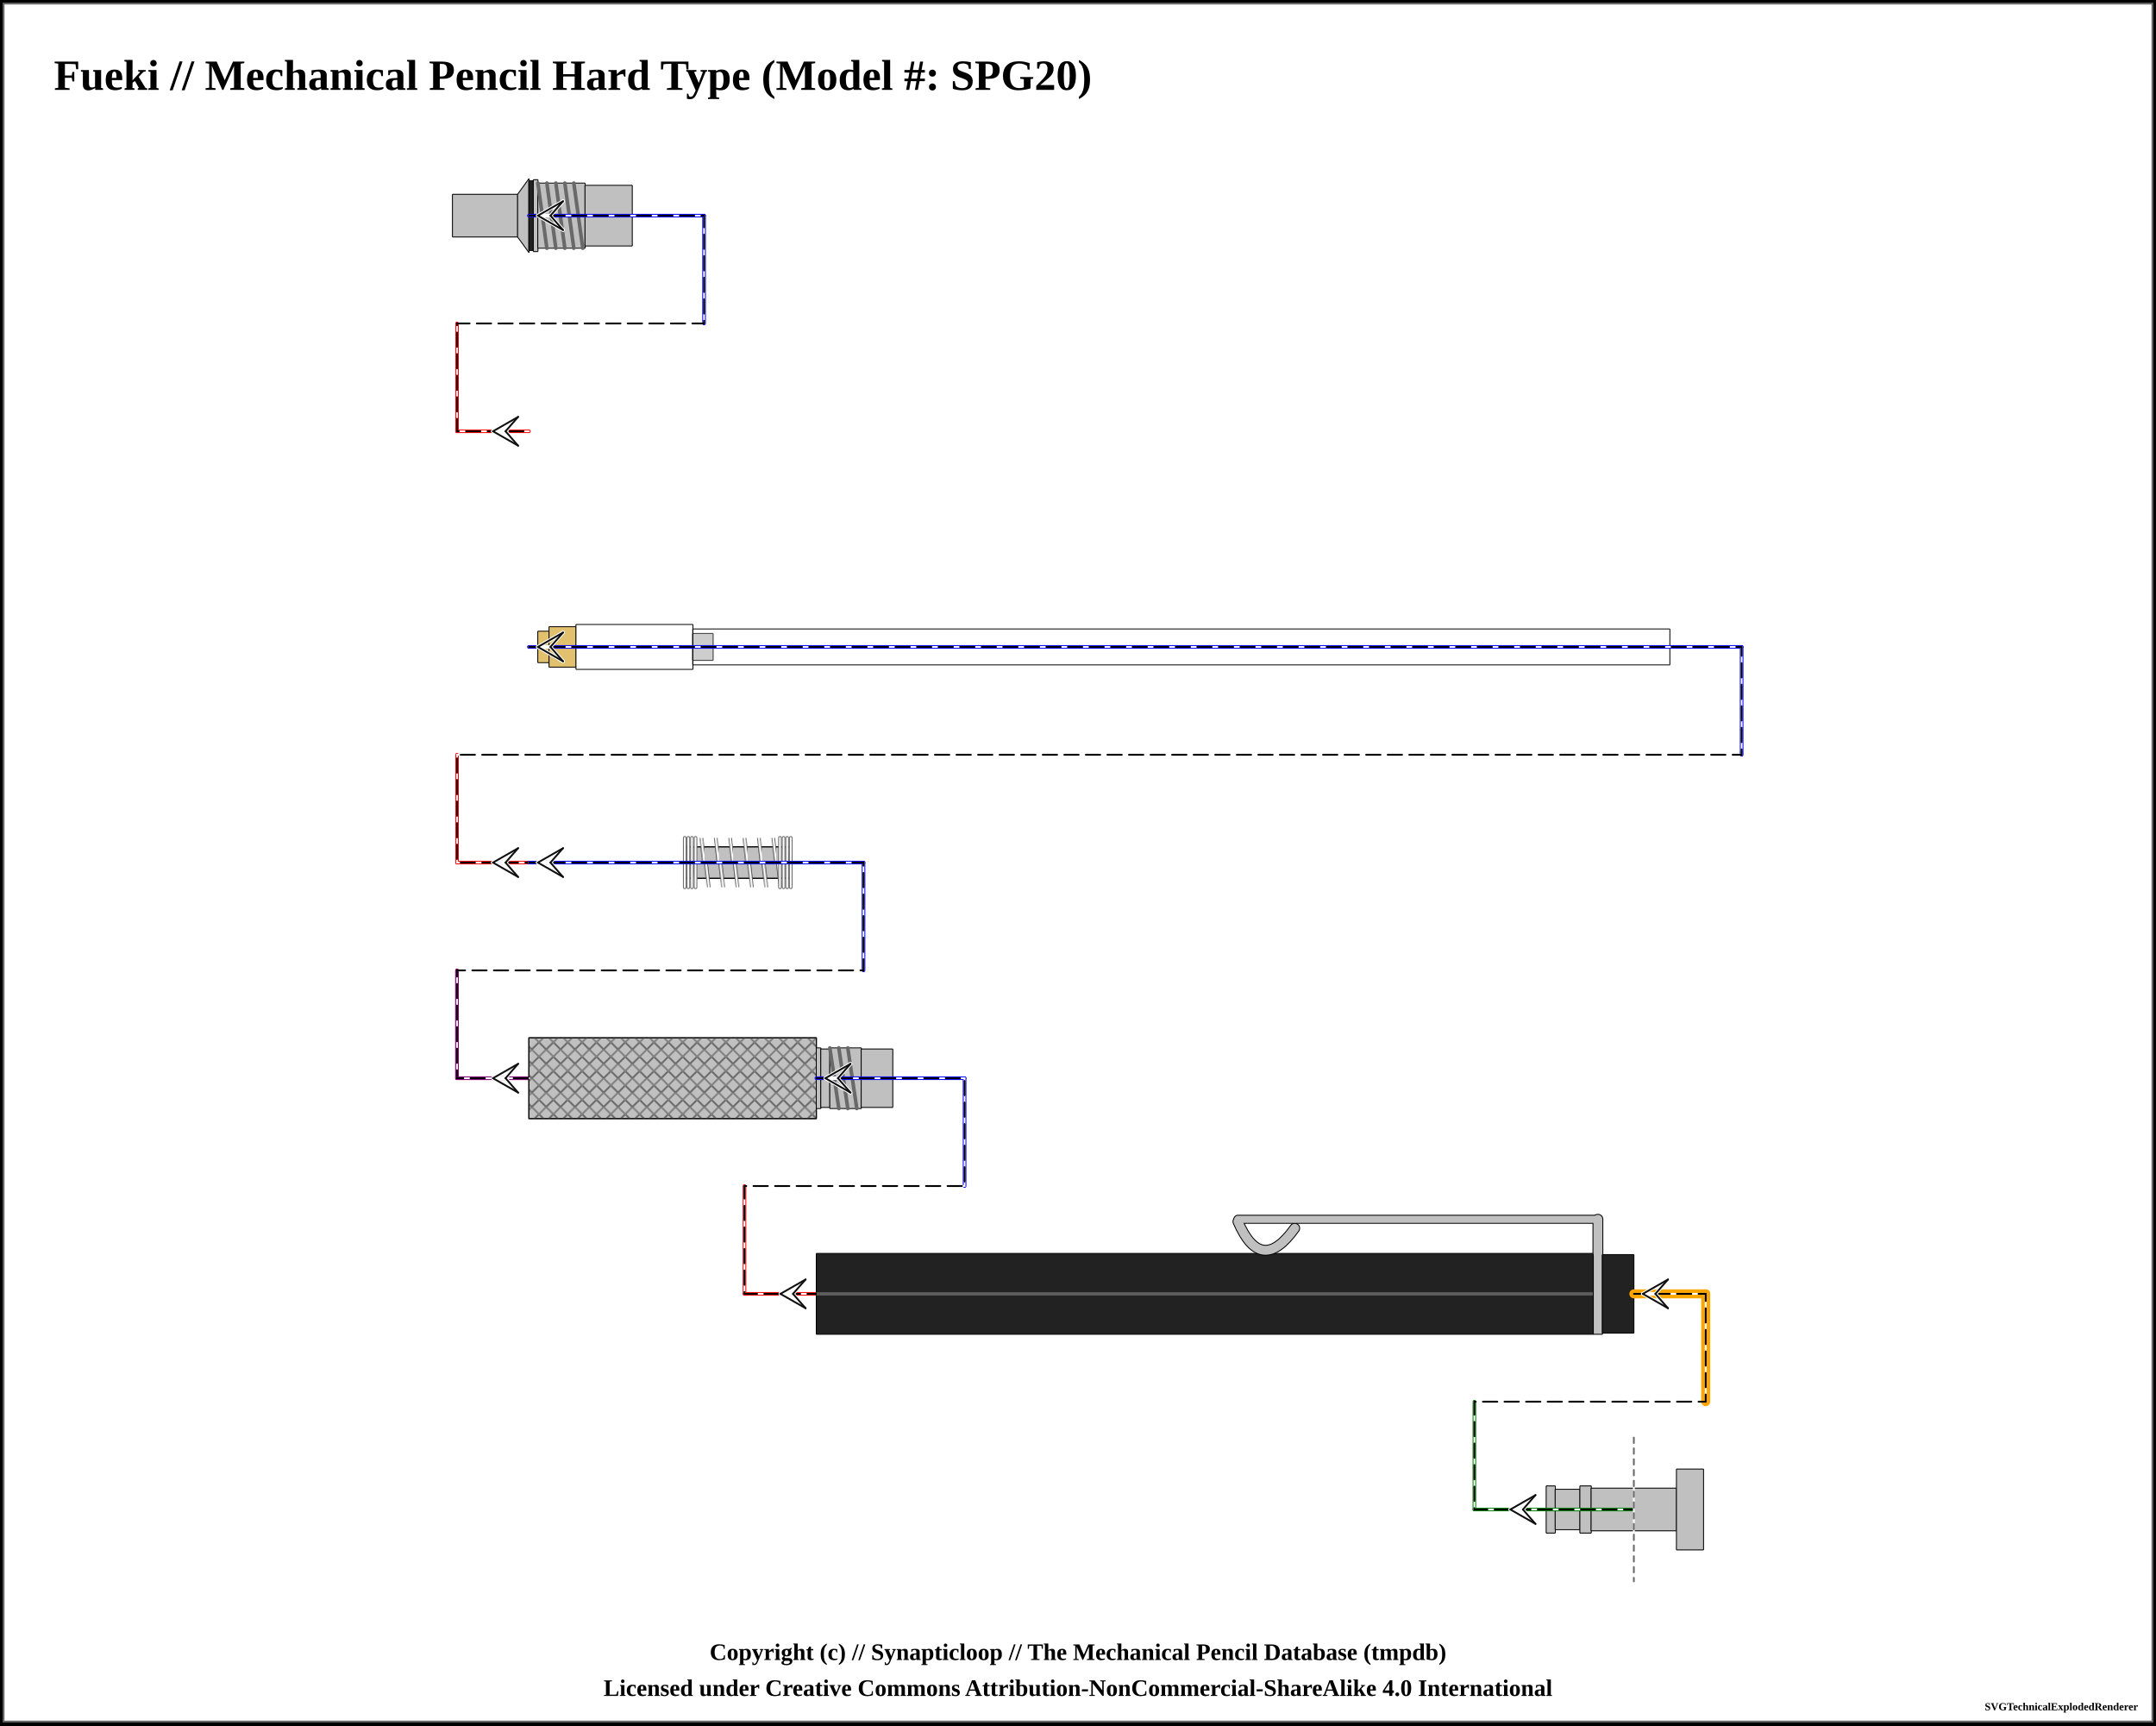
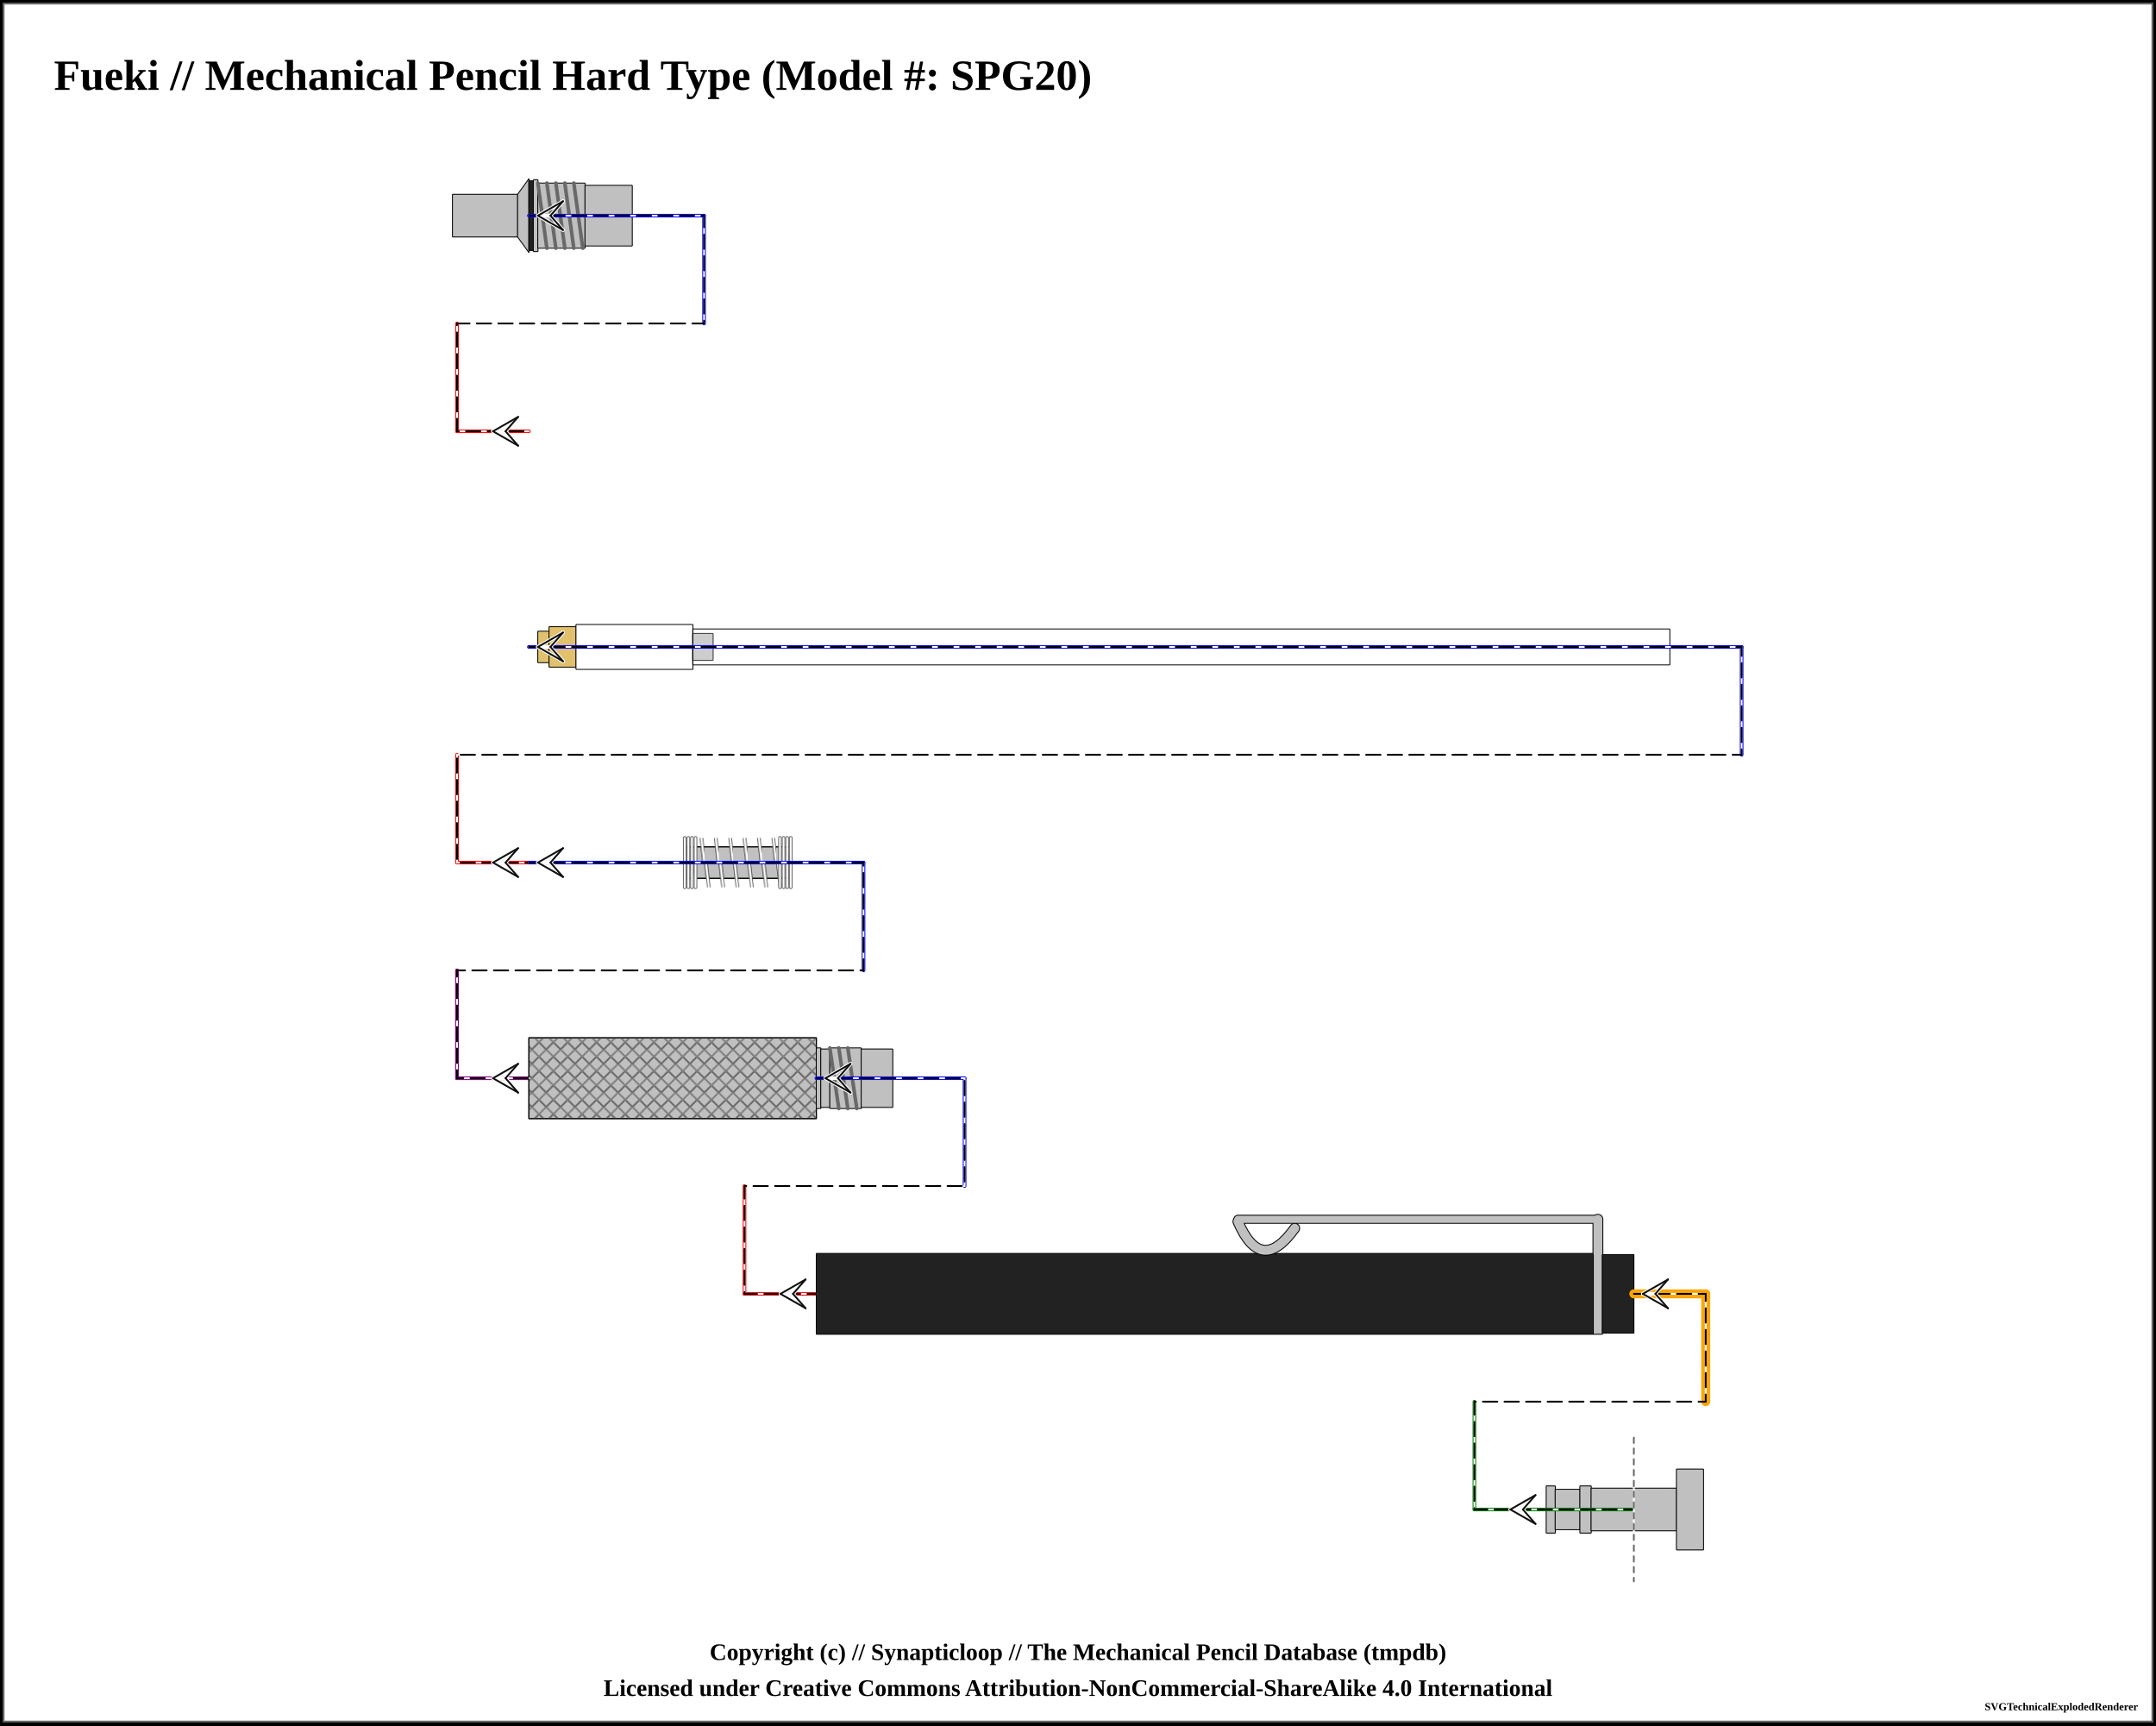
<svg xmlns="http://www.w3.org/2000/svg" width="1200" height="960">
  <pattern id="knurled-large" patternUnits="userSpaceOnUse" width="12" height="12">
    <path stroke="dimgray" stroke-linecap="round" stroke-width="1" d="M 6,6 L 12,12" />
    <path stroke="dimgray" stroke-linecap="round" stroke-width="1" d="M 6,6 L 0,12" />
    <path stroke="gray" stroke-linecap="round" stroke-width="1" d="M 6,6 L 12,0" />
    <path stroke="gray" stroke-linecap="round" stroke-width="1" d="M 6,6 L 0,0" />
  </pattern>
  <pattern id="knurled-small" patternUnits="userSpaceOnUse" width="4" height="4">
    <path stroke="dimgray" stroke-linecap="round" stroke-width="1" d="M 2,2 L 4,4" />
    <path stroke="dimgray" stroke-linecap="round" stroke-width="1" d="M 2,2 L 0,4" />
    <path stroke="gray" stroke-linecap="round" stroke-width="1" d="M 2,2 L 4,0" />
    <path stroke="gray" stroke-linecap="round" stroke-width="1" d="M 2,2 L 0,0" />
  </pattern>
  <pattern id="knurled" patternUnits="userSpaceOnUse" width="8" height="8">
    <path stroke="dimgray" stroke-linecap="round" stroke-width="1" d="M 4,4 L 8,8" />
    <path stroke="dimgray" stroke-linecap="round" stroke-width="1" d="M 4,4 L 0,8" />
    <path stroke="gray" stroke-linecap="round" stroke-width="1" d="M 4,4 L 8,0" />
    <path stroke="gray" stroke-linecap="round" stroke-width="1" d="M 4,4 L 0,0" />
  </pattern>
  <pattern id="lined" patternUnits="userSpaceOnUse" width="3" height="3">
    <path stroke="dimgray" stroke-linecap="round" stroke-width="1" d="M 0,0 L 3,0" />
  </pattern>
  <pattern id="ridged" patternUnits="userSpaceOnUse" width="3" height="3">
    <path stroke="dimgray" stroke-linecap="round" stroke-width="1" d="M 0,0 L 0,3" />
  </pattern>
  <pattern id="spring" patternUnits="userSpaceOnUse" width="8" height="60">
    <path stroke="dimgray" stroke-linecap="round" stroke-width="2" d="M 1,1 L 8,60" />
    <path stroke="white" stroke-linecap="round" stroke-width="1" d="M 1,1 L 8,60" />
  </pattern>
  <rect x="0" y="0" width="1200" height="960" fill="white" stroke="black" stroke-width="4" />
  <rect x="2" y="2" width="1196" height="956" fill="white" stroke="dimgray" stroke-width="1" />
  <g transform="rotate(0 0 0)">
    <text x="30" y="50" font-size="2.0em" font-weight="bold"> Fueki // Mechanical Pencil Hard Type (Model #: SPG20)</text>
    <path d="M251.825 108.125 L288.175 108.125 L288.175 131.875 L251.825 131.875 L251.825 108.125" stroke-width="0" stroke="none" stroke-linejoin="round" fill="silver" fill-opacity="1" />
    <path d="M251.825 108.125 L288.175 108.125 M288.175 131.875 L251.825 131.875" stroke-width="0.5" stroke="black" stroke-linejoin="round" fill="silver" fill-opacity="1" />
    <path d="M288.175 108.125 L288.175 131.875" stroke-width="0.5" stroke="black" stroke-linejoin="round" fill="silver" fill-opacity="1" />
    <path d="M251.825 108.125 L251.825 131.875" stroke-width="0.5" stroke="black" stroke-linejoin="round" fill="silver" fill-opacity="1" />
    <path d="M288.075 108.125 L294.425 99.375 L294.425 140.625 L288.075 131.875 L288.075 108.125" stroke-width="0" stroke="none" stroke-linejoin="round" fill="silver" fill-opacity="1" />
    <path d="M288.075 108.125 L294.425 99.375 M294.425 140.625 L288.075 131.875" stroke-width="0.5" stroke="black" stroke-linejoin="round" fill="silver" fill-opacity="1" />
    <path d="M294.425 99.375 L294.425 140.625" stroke-width="0.5" stroke="black" stroke-linejoin="round" fill="silver" fill-opacity="1" />
    <path d="M288.075 108.125 L288.075 131.875" stroke-width="0.5" stroke="black" stroke-linejoin="round" fill="silver" fill-opacity="1" />
    <path d="M294.325 100.625 L296.925 100.625 L296.925 139.375 L294.325 139.375 L294.325 100.625" stroke-width="0" stroke="none" stroke-linejoin="round" fill="#222222" fill-opacity="1" />
    <path d="M294.325 100.625 L296.925 100.625 M296.925 139.375 L294.325 139.375" stroke-width="0.5" stroke="black" stroke-linejoin="round" fill="#222222" fill-opacity="1" />
    <path d="M296.925 100.625 L296.925 139.375" stroke-width="0.5" stroke="black" stroke-linejoin="round" fill="#222222" fill-opacity="1" />
    <path d="M294.325 100.625 L294.325 139.375" stroke-width="0.5" stroke="black" stroke-linejoin="round" fill="#222222" fill-opacity="1" />
    <path d="M296.825 100 L299.425 100 L299.425 140 L296.825 140 L296.825 100" stroke-width="0" stroke="none" stroke-linejoin="round" fill="silver" fill-opacity="1" />
    <path d="M296.825 100 L299.425 100 M299.425 140 L296.825 140" stroke-width="0.5" stroke="black" stroke-linejoin="round" fill="silver" fill-opacity="1" />
    <path d="M299.425 100 L299.425 140" stroke-width="0.5" stroke="black" stroke-linejoin="round" fill="silver" fill-opacity="1" />
    <path d="M296.825 100 L296.825 140" stroke-width="0.5" stroke="black" stroke-linejoin="round" fill="silver" fill-opacity="1" />
    <path d="M299.325 101.875 L325.675 101.875 L325.675 138.125 L299.325 138.125 L299.325 101.875" stroke-width="0" stroke="none" stroke-linejoin="round" fill="silver" fill-opacity="1" />
    <path d="M299.325 101.875 L325.675 101.875 M325.675 138.125 L299.325 138.125" stroke-width="0.5" stroke="black" stroke-linejoin="round" fill="silver" fill-opacity="1" />
    <path d="M325.675 101.875 L325.675 138.125" stroke-width="0.5" stroke="black" stroke-linejoin="round" fill="silver" fill-opacity="1" />
    <path d="M299.325 101.875 L299.325 138.125" stroke-width="0.5" stroke="black" stroke-linejoin="round" fill="silver" fill-opacity="1" />
    <line x1="299.375" y1="101.875" x2="304.375" y2="138.125" stroke="dimgray" stroke-linecap="round" stroke-width="2" />
    <line x1="299.375" y1="101.875" x2="304.375" y2="138.125" stroke="[object Object]" stroke-linecap="round" stroke-width="1" />
    <line x1="304.375" y1="101.875" x2="309.375" y2="138.125" stroke="dimgray" stroke-linecap="round" stroke-width="2" />
    <line x1="304.375" y1="101.875" x2="309.375" y2="138.125" stroke="[object Object]" stroke-linecap="round" stroke-width="1" />
    <line x1="309.375" y1="101.875" x2="314.375" y2="138.125" stroke="dimgray" stroke-linecap="round" stroke-width="2" />
    <line x1="309.375" y1="101.875" x2="314.375" y2="138.125" stroke="[object Object]" stroke-linecap="round" stroke-width="1" />
    <line x1="314.375" y1="101.875" x2="319.375" y2="138.125" stroke="dimgray" stroke-linecap="round" stroke-width="2" />
    <line x1="314.375" y1="101.875" x2="319.375" y2="138.125" stroke="[object Object]" stroke-linecap="round" stroke-width="1" />
    <line x1="319.375" y1="101.875" x2="324.375" y2="138.125" stroke="dimgray" stroke-linecap="round" stroke-width="2" />
    <line x1="319.375" y1="101.875" x2="324.375" y2="138.125" stroke="[object Object]" stroke-linecap="round" stroke-width="1" />
    <path d="M325.575 103.125 L351.925 103.125 L351.925 136.875 L325.575 136.875 L325.575 103.125" stroke-width="0" stroke="none" stroke-linejoin="round" fill="silver" fill-opacity="1" />
    <path d="M325.575 103.125 L351.925 103.125 M351.925 136.875 L325.575 136.875" stroke-width="0.5" stroke="black" stroke-linejoin="round" fill="silver" fill-opacity="1" />
    <path d="M351.925 103.125 L351.925 136.875" stroke-width="0.5" stroke="black" stroke-linejoin="round" fill="silver" fill-opacity="1" />
    <path d="M325.575 103.125 L325.575 136.875" stroke-width="0.5" stroke="black" stroke-linejoin="round" fill="silver" fill-opacity="1" />
    <line x1="294.375" y1="120" x2="391.875" y2="120" stroke-linecap="round" stroke="blue" stroke-width="2" />
    <line x1="391.875" y1="120" x2="391.875" y2="180" stroke="blue" stroke-linecap="round" stroke-width="2" />
    <line x1="254.375" y1="240" x2="294.375" y2="240" stroke-linecap="round" stroke="red" stroke-width="2" />
    <line x1="254.375" y1="240" x2="254.375" y2="180" stroke="red" stroke-linecap="round" stroke-width="2" />
    <path d="M299.325 351.25 L305.675 351.25 L305.675 368.75 L299.325 368.75 L299.325 351.25" stroke-width="0" stroke="none" stroke-linejoin="round" fill="#e1c16e" fill-opacity="1" />
    <path d="M299.325 351.25 L305.675 351.25 M305.675 368.75 L299.325 368.75" stroke-width="0.5" stroke="black" stroke-linejoin="round" fill="#e1c16e" fill-opacity="1" />
    <path d="M305.675 351.25 L305.675 368.75" stroke-width="0.5" stroke="black" stroke-linejoin="round" fill="#e1c16e" fill-opacity="1" />
    <path d="M299.325 351.25 L299.325 368.75" stroke-width="0.5" stroke="black" stroke-linejoin="round" fill="#e1c16e" fill-opacity="1" />
    <path d="M305.575 348.75 L320.675 348.75 L320.675 371.25 L305.575 371.25 L305.575 348.75" stroke-width="0" stroke="none" stroke-linejoin="round" fill="#e1c16e" fill-opacity="1" />
    <path d="M305.575 348.75 L320.675 348.75 M320.675 371.25 L305.575 371.25" stroke-width="0.5" stroke="black" stroke-linejoin="round" fill="#e1c16e" fill-opacity="1" />
    <path d="M320.675 348.75 L320.675 371.25" stroke-width="0.5" stroke="black" stroke-linejoin="round" fill="#e1c16e" fill-opacity="1" />
    <path d="M305.575 348.75 L305.575 371.25" stroke-width="0.5" stroke="black" stroke-linejoin="round" fill="#e1c16e" fill-opacity="1" />
    <path d="M320.575 347.5 L385.675 347.5 L385.675 372.5 L320.575 372.5 L320.575 347.5" stroke-width="0" stroke="none" stroke-linejoin="round" fill="white" fill-opacity="1" />
    <path d="M320.575 347.5 L385.675 347.5 M385.675 372.5 L320.575 372.5" stroke-width="0.5" stroke="black" stroke-linejoin="round" fill="white" fill-opacity="1" />
    <path d="M385.675 347.5 L385.675 372.5" stroke-width="0.5" stroke="black" stroke-linejoin="round" fill="white" fill-opacity="1" />
    <path d="M320.575 347.5 L320.575 372.5" stroke-width="0.5" stroke="black" stroke-linejoin="round" fill="white" fill-opacity="1" />
    <path d="M385.575 352.5 L396.925 352.5 L396.925 367.5 L385.575 367.5 L385.575 352.5" stroke-width="0" stroke="none" stroke-linejoin="round" fill="silver" fill-opacity="1" />
    <path d="M385.575 352.5 L396.925 352.5 M396.925 367.5 L385.575 367.5" stroke-width="0.5" stroke="black" stroke-linejoin="round" fill="silver" fill-opacity="1" />
    <path d="M396.925 352.5 L396.925 367.5" stroke-width="0.5" stroke="black" stroke-linejoin="round" fill="silver" fill-opacity="1" />
    <path d="M385.575 352.5 L385.575 367.5" stroke-width="0.5" stroke="black" stroke-linejoin="round" fill="silver" fill-opacity="1" />
    <path d="M385.575 350 L929.425 350 L929.425 370 L385.575 370 L385.575 350" stroke-width="0" stroke="none" stroke-linejoin="round" fill="white" fill-opacity="0.2" />
    <path d="M385.575 350 L929.425 350 M929.425 370 L385.575 370" stroke-width="0.5" stroke="black" stroke-linejoin="round" fill="white" fill-opacity="0.2" />
    <path d="M929.425 350 L929.425 370" stroke-width="0.5" stroke="black" stroke-linejoin="round" fill="white" fill-opacity="0.2" />
    <path d="M385.575 350 L385.575 370" stroke-width="0.5" stroke="black" stroke-linejoin="round" fill="white" fill-opacity="0.2" />
    <line x1="294.375" y1="360" x2="969.375" y2="360" stroke-linecap="round" stroke="blue" stroke-width="2" />
    <line x1="969.375" y1="360" x2="969.375" y2="420" stroke="blue" stroke-linecap="round" stroke-width="2" />
    <line x1="254.375" y1="480" x2="294.375" y2="480" stroke-linecap="round" stroke="red" stroke-width="2" />
    <line x1="254.375" y1="480" x2="254.375" y2="420" stroke="red" stroke-linecap="round" stroke-width="2" />
    <path d="M380.575 471.25 L440.675 471.25 L440.675 488.75 L380.575 488.75 L380.575 471.25" stroke-width="0" stroke="none" stroke-linejoin="round" fill="silver" fill-opacity="1" />
    <path d="M380.575 471.25 L440.675 471.25 M440.675 488.75 L380.575 488.75" stroke-width="0.5" stroke="black" stroke-linejoin="round" fill="silver" fill-opacity="1" />
    <path d="M440.675 471.25 L440.675 488.75" stroke-width="0.5" stroke="black" stroke-linejoin="round" fill="silver" fill-opacity="1" />
    <path d="M380.575 471.25 L380.575 488.75" stroke-width="0.5" stroke="black" stroke-linejoin="round" fill="silver" fill-opacity="1" />
    <path d="M380.625 471.25 L440.625 471.25 L440.625 488.75 L380.625 488.75 Z" stroke-width="0.5" stroke="black" fill="url(#spring)" />
    <rect x="385.625" y="466.25" width="50" height="27.5" stroke-width="0.0" stroke="black" fill="url(#spring)" />
    <line x1="381.125" y1="466.25" x2="381.125" y2="493.75" stroke="dimgray" stroke-linecap="round" stroke-width="2" />
    <line x1="381.125" y1="466.25" x2="381.125" y2="493.75" stroke="white" stroke-linecap="round" stroke-width="1" />
    <line x1="440.125" y1="466.25" x2="440.125" y2="493.75" stroke="dimgray" stroke-linecap="round" stroke-width="2" />
    <line x1="440.125" y1="466.25" x2="440.125" y2="493.75" stroke="white" stroke-linecap="round" stroke-width="1" />
    <line x1="383.125" y1="466.25" x2="383.125" y2="493.75" stroke="dimgray" stroke-linecap="round" stroke-width="2" />
    <line x1="383.125" y1="466.25" x2="383.125" y2="493.75" stroke="white" stroke-linecap="round" stroke-width="1" />
    <line x1="438.125" y1="466.25" x2="438.125" y2="493.75" stroke="dimgray" stroke-linecap="round" stroke-width="2" />
    <line x1="438.125" y1="466.25" x2="438.125" y2="493.75" stroke="white" stroke-linecap="round" stroke-width="1" />
    <line x1="385.125" y1="466.25" x2="385.125" y2="493.75" stroke="dimgray" stroke-linecap="round" stroke-width="2" />
    <line x1="385.125" y1="466.25" x2="385.125" y2="493.75" stroke="white" stroke-linecap="round" stroke-width="1" />
    <line x1="436.125" y1="466.25" x2="436.125" y2="493.75" stroke="dimgray" stroke-linecap="round" stroke-width="2" />
    <line x1="436.125" y1="466.25" x2="436.125" y2="493.75" stroke="white" stroke-linecap="round" stroke-width="1" />
    <line x1="387.125" y1="466.25" x2="387.125" y2="493.75" stroke="dimgray" stroke-linecap="round" stroke-width="2" />
    <line x1="387.125" y1="466.25" x2="387.125" y2="493.75" stroke="white" stroke-linecap="round" stroke-width="1" />
    <line x1="434.125" y1="466.25" x2="434.125" y2="493.75" stroke="dimgray" stroke-linecap="round" stroke-width="2" />
    <line x1="434.125" y1="466.25" x2="434.125" y2="493.75" stroke="white" stroke-linecap="round" stroke-width="1" />
    <line x1="294.375" y1="480" x2="480.625" y2="480" stroke-linecap="round" stroke="blue" stroke-width="2" />
    <line x1="480.625" y1="480" x2="480.625" y2="540" stroke="blue" stroke-linecap="round" stroke-width="2" />
    <line x1="254.375" y1="600" x2="294.375" y2="600" stroke-linecap="round" stroke="red" stroke-width="2" />
    <line x1="254.375" y1="600" x2="254.375" y2="540" stroke="red" stroke-linecap="round" stroke-width="2" />
    <line x1="254.375" y1="600" x2="294.375" y2="600" stroke-linecap="round" stroke="purple" stroke-width="2" />
    <line x1="254.375" y1="600" x2="254.375" y2="540" stroke="purple" stroke-linecap="round" stroke-width="2" />
    <path d="M294.325 577.5 L454.425 577.5 L454.425 622.5 L294.325 622.5 L294.325 577.5" stroke-width="0" stroke="none" stroke-linejoin="round" fill="silver" fill-opacity="1" />
    <path d="M294.325 577.5 L454.425 577.5 M454.425 622.5 L294.325 622.5" stroke-width="0.5" stroke="black" stroke-linejoin="round" fill="silver" fill-opacity="1" />
    <path d="M454.425 577.5 L454.425 622.5" stroke-width="0.5" stroke="black" stroke-linejoin="round" fill="silver" fill-opacity="1" />
    <path d="M294.325 577.5 L294.325 622.5" stroke-width="0.5" stroke="black" stroke-linejoin="round" fill="silver" fill-opacity="1" />
    <path d="M294.375 577.5 L454.375 577.5 L454.375 622.5 L294.375 622.5 Z" stroke-width="0.5" stroke="black" fill="url(#knurled)" />
    <path d="M454.325 583.125 L456.925 583.125 L456.925 616.875 L454.325 616.875 L454.325 583.125" stroke-width="0" stroke="none" stroke-linejoin="round" fill="silver" fill-opacity="1" />
    <path d="M454.325 583.125 L456.925 583.125 M456.925 616.875 L454.325 616.875" stroke-width="0.5" stroke="black" stroke-linejoin="round" fill="silver" fill-opacity="1" />
    <path d="M456.925 583.125 L456.925 616.875" stroke-width="0.5" stroke="black" stroke-linejoin="round" fill="silver" fill-opacity="1" />
    <path d="M454.325 583.125 L454.325 616.875" stroke-width="0.5" stroke="black" stroke-linejoin="round" fill="silver" fill-opacity="1" />
    <path d="M456.825 583.75 L461.925 583.75 L461.925 616.25 L456.825 616.25 L456.825 583.75" stroke-width="0" stroke="none" stroke-linejoin="round" fill="silver" fill-opacity="1" />
    <path d="M456.825 583.75 L461.925 583.75 M461.925 616.25 L456.825 616.25" stroke-width="0.5" stroke="black" stroke-linejoin="round" fill="silver" fill-opacity="1" />
    <path d="M461.925 583.75 L461.925 616.25" stroke-width="0.5" stroke="black" stroke-linejoin="round" fill="silver" fill-opacity="1" />
    <path d="M456.825 583.75 L456.825 616.25" stroke-width="0.5" stroke="black" stroke-linejoin="round" fill="silver" fill-opacity="1" />
    <path d="M461.825 583.125 L479.425 583.125 L479.425 616.875 L461.825 616.875 L461.825 583.125" stroke-width="0" stroke="none" stroke-linejoin="round" fill="silver" fill-opacity="1" />
    <path d="M461.825 583.125 L479.425 583.125 M479.425 616.875 L461.825 616.875" stroke-width="0.5" stroke="black" stroke-linejoin="round" fill="silver" fill-opacity="1" />
    <path d="M479.425 583.125 L479.425 616.875" stroke-width="0.5" stroke="black" stroke-linejoin="round" fill="silver" fill-opacity="1" />
    <path d="M461.825 583.125 L461.825 616.875" stroke-width="0.5" stroke="black" stroke-linejoin="round" fill="silver" fill-opacity="1" />
    <line x1="461.875" y1="583.125" x2="466.875" y2="616.875" stroke="dimgray" stroke-linecap="round" stroke-width="2" />
    <line x1="461.875" y1="583.125" x2="466.875" y2="616.875" stroke="[object Object]" stroke-linecap="round" stroke-width="1" />
    <line x1="466.875" y1="583.125" x2="471.875" y2="616.875" stroke="dimgray" stroke-linecap="round" stroke-width="2" />
    <line x1="466.875" y1="583.125" x2="471.875" y2="616.875" stroke="[object Object]" stroke-linecap="round" stroke-width="1" />
    <line x1="471.875" y1="583.125" x2="476.875" y2="616.875" stroke="dimgray" stroke-linecap="round" stroke-width="2" />
    <line x1="471.875" y1="583.125" x2="476.875" y2="616.875" stroke="[object Object]" stroke-linecap="round" stroke-width="1" />
    <path d="M479.325 583.75 L496.925 583.75 L496.925 616.25 L479.325 616.25 L479.325 583.75" stroke-width="0" stroke="none" stroke-linejoin="round" fill="silver" fill-opacity="1" />
    <path d="M479.325 583.75 L496.925 583.75 M496.925 616.25 L479.325 616.25" stroke-width="0.5" stroke="black" stroke-linejoin="round" fill="silver" fill-opacity="1" />
    <path d="M496.925 583.75 L496.925 616.25" stroke-width="0.5" stroke="black" stroke-linejoin="round" fill="silver" fill-opacity="1" />
    <path d="M479.325 583.75 L479.325 616.25" stroke-width="0.5" stroke="black" stroke-linejoin="round" fill="silver" fill-opacity="1" />
    <line x1="454.375" y1="600" x2="536.875" y2="600" stroke-linecap="round" stroke="blue" stroke-width="2" />
    <line x1="536.875" y1="600" x2="536.875" y2="660" stroke="blue" stroke-linecap="round" stroke-width="2" />
    <line x1="414.375" y1="720" x2="454.375" y2="720" stroke-linecap="round" stroke="red" stroke-width="2" />
    <line x1="414.375" y1="720" x2="414.375" y2="660" stroke="red" stroke-linecap="round" stroke-width="2" />
    <path d="M454.325 697.5 L886.925 697.5 L886.925 742.5 L454.325 742.5 L454.325 697.5" stroke-width="0" stroke="none" stroke-linejoin="round" fill="#222222" fill-opacity="1" />
    <path d="M454.325 697.5 L886.925 697.5 M886.925 742.5 L454.325 742.5" stroke-width="0.5" stroke="black" stroke-linejoin="round" fill="#222222" fill-opacity="1" />
    <path d="M886.925 697.5 L886.925 742.5" stroke-width="0.5" stroke="black" stroke-linejoin="round" fill="#222222" fill-opacity="1" />
    <path d="M454.325 697.5 L454.325 742.5" stroke-width="0.5" stroke="black" stroke-linejoin="round" fill="#222222" fill-opacity="1" />
-     <line x1="454.375" y1="720" x2="886.875" y2="720" stroke-width="1.5" stroke="gray" fill="gray" stroke-opacity="1.0" />
-     <line x1="454.375" y1="720" x2="886.875" y2="720" stroke-width="0.5" stroke="black" fill="none" stroke-opacity="0.5" />
    <path d="M689 679.75 Q701.875 709.75 720.625 683.5" stroke-width="6" stroke="black" fill="none" stroke-linecap="round" />
    <line x1="689" y1="678.5" x2="889.375" y2="678.5" stroke-width="5" stroke="black" fill="dimgray" stroke-linecap="round" />
    <line x1="889.375" y1="678.5" x2="889.375" y2="697.25" stroke-width="6" stroke="black" fill="dimgray" stroke-linecap="round" />
    <path d="M886.825 697.5 L891.925 697.5 L891.925 742.5 L886.825 742.5 L886.825 697.5" stroke-width="0" stroke="none" stroke-linejoin="round" fill="silver" fill-opacity="1" />
    <path d="M886.825 697.5 L891.925 697.5 M891.925 742.5 L886.825 742.5" stroke-width="0.5" stroke="black" stroke-linejoin="round" fill="silver" fill-opacity="1" />
    <path d="M891.925 697.5 L891.925 742.5" stroke-width="0.5" stroke="black" stroke-linejoin="round" fill="silver" fill-opacity="1" />
    <path d="M886.825 697.5 L886.825 742.5" stroke-width="0.5" stroke="black" stroke-linejoin="round" fill="silver" fill-opacity="1" />
    <path d="M689 679.75 Q701.875 709.75 720.625 683.5" stroke-width="5" stroke="silver" fill="none" stroke-linecap="round" />
    <line x1="689" y1="678.5" x2="889.375" y2="678.5" stroke-width="4" stroke="silver" fill="silver" stroke-linecap="round" />
    <line x1="889.375" y1="678.5" x2="889.375" y2="697.25" stroke-width="5" stroke="silver" fill="silver" stroke-linecap="round" />
    <path d="M891.825 698.125 L909.425 698.125 L909.425 741.875 L891.825 741.875 L891.825 698.125" stroke-width="0" stroke="none" stroke-linejoin="round" fill="#222222" fill-opacity="1" />
    <path d="M891.825 698.125 L909.425 698.125 M909.425 741.875 L891.825 741.875" stroke-width="0.5" stroke="black" stroke-linejoin="round" fill="#222222" fill-opacity="1" />
    <path d="M909.425 698.125 L909.425 741.875" stroke-width="0.5" stroke="black" stroke-linejoin="round" fill="#222222" fill-opacity="1" />
    <path d="M891.825 698.125 L891.825 741.875" stroke-width="0.5" stroke="black" stroke-linejoin="round" fill="#222222" fill-opacity="1" />
    <line x1="909.375" y1="720" x2="949.375" y2="720" stroke-linecap="round" stroke="orange" stroke-width="5" />
    <line x1="949.375" y1="720" x2="949.375" y2="780" stroke="orange" stroke-linecap="round" stroke-width="5" />
    <path d="M860.575 826.875 L865.675 826.875 L865.675 853.125 L860.575 853.125 L860.575 826.875" stroke-width="0" stroke="none" stroke-linejoin="round" fill="silver" fill-opacity="1" />
    <path d="M860.575 826.875 L865.675 826.875 M865.675 853.125 L860.575 853.125" stroke-width="0.5" stroke="black" stroke-linejoin="round" fill="silver" fill-opacity="1" />
    <path d="M865.675 826.875 L865.675 853.125" stroke-width="0.5" stroke="black" stroke-linejoin="round" fill="silver" fill-opacity="1" />
    <path d="M860.575 826.875 L860.575 853.125" stroke-width="0.5" stroke="black" stroke-linejoin="round" fill="silver" fill-opacity="1" />
    <path d="M865.575 828.75 L879.425 828.75 L879.425 851.25 L865.575 851.25 L865.575 828.75" stroke-width="0" stroke="none" stroke-linejoin="round" fill="silver" fill-opacity="1" />
    <path d="M865.575 828.75 L879.425 828.75 M879.425 851.25 L865.575 851.25" stroke-width="0.5" stroke="black" stroke-linejoin="round" fill="silver" fill-opacity="1" />
    <path d="M879.425 828.75 L879.425 851.25" stroke-width="0.5" stroke="black" stroke-linejoin="round" fill="silver" fill-opacity="1" />
    <path d="M865.575 828.75 L865.575 851.25" stroke-width="0.5" stroke="black" stroke-linejoin="round" fill="silver" fill-opacity="1" />
    <path d="M879.325 826.875 L885.675 826.875 L885.675 853.125 L879.325 853.125 L879.325 826.875" stroke-width="0" stroke="none" stroke-linejoin="round" fill="silver" fill-opacity="1" />
    <path d="M879.325 826.875 L885.675 826.875 M885.675 853.125 L879.325 853.125" stroke-width="0.5" stroke="black" stroke-linejoin="round" fill="silver" fill-opacity="1" />
    <path d="M885.675 826.875 L885.675 853.125" stroke-width="0.5" stroke="black" stroke-linejoin="round" fill="silver" fill-opacity="1" />
    <path d="M879.325 826.875 L879.325 853.125" stroke-width="0.5" stroke="black" stroke-linejoin="round" fill="silver" fill-opacity="1" />
    <path d="M885.575 828.125 L909.425 828.125 L909.425 851.875 L885.575 851.875 L885.575 828.125" stroke-width="0" stroke="none" stroke-linejoin="round" fill="silver" fill-opacity="1" />
    <path d="M885.575 828.125 L909.425 828.125 M909.425 851.875 L885.575 851.875" stroke-width="0.5" stroke="black" stroke-linejoin="round" fill="silver" fill-opacity="1" />
    <path d="M885.575 828.125 L885.575 851.875" stroke-width="0.5" stroke="black" stroke-linejoin="round" fill="silver" fill-opacity="1" />
    <line x1="909.375" y1="840" x2="820.625" y2="840" stroke-linecap="round" stroke="green" stroke-width="2" />
    <line x1="820.625" y1="840" x2="820.625" y2="780" stroke="green" stroke-linecap="round" stroke-width="2" />
    <path d="M909.325 828.125 L933.175 828.125 L933.175 851.875 L909.325 851.875 L909.325 828.125" stroke-width="0" stroke="none" stroke-linejoin="round" fill="silver" fill-opacity="1" />
    <path d="M909.325 828.125 L933.175 828.125 M933.175 851.875 L909.325 851.875" stroke-width="0.5" stroke="black" stroke-linejoin="round" fill="silver" fill-opacity="1" />
    <path d="M933.175 828.125 L933.175 851.875" stroke-width="0.5" stroke="black" stroke-linejoin="round" fill="silver" fill-opacity="1" />
    <path d="M933.075 817.5 L948.175 817.5 L948.175 862.5 L933.075 862.5 L933.075 817.5" stroke-width="0" stroke="none" stroke-linejoin="round" fill="silver" fill-opacity="1" />
    <path d="M933.075 817.5 L948.175 817.5 M948.175 862.5 L933.075 862.5" stroke-width="0.5" stroke="black" stroke-linejoin="round" fill="silver" fill-opacity="1" />
    <path d="M948.175 817.5 L948.175 862.5" stroke-width="0.5" stroke="black" stroke-linejoin="round" fill="silver" fill-opacity="1" />
    <path d="M933.075 817.5 L933.075 862.5" stroke-width="0.5" stroke="black" stroke-linejoin="round" fill="silver" fill-opacity="1" />
    <path d="M 294.375 120 L 391.875 120 L 391.875 180 L 254.375 180 L 254.375 240 L 294.375 240 " fill="none" stroke="white" stroke-width="1" stroke-linecap="round" />
    <path d="M 294.375 120 L 391.875 120 L 391.875 180 L 254.375 180 L 254.375 240 L 294.375 240 " fill="none" stroke="black" stroke-width="1" stroke-dasharray="8,4" stroke-linecap="round" />
    <line x1="299.375" y1="120" x2="306.375" y2="120" stroke-linecap="round" stroke="#ffffff" stroke-width="2.0" />
    <line x1="299.375" y1="120" x2="313.375" y2="112" stroke-linecap="round" stroke="#ffffff" stroke-width="2.0" />
    <line x1="313.375" y1="112" x2="306.375" y2="120" stroke-linecap="round" stroke="#ffffff" stroke-width="2.0" />
    <line x1="299.375" y1="120" x2="313.375" y2="128" stroke-linecap="round" stroke="#ffffff" stroke-width="2.0" />
    <line x1="313.375" y1="128" x2="306.375" y2="120" stroke-linecap="round" stroke="#ffffff" stroke-width="2.0" />
    <line x1="299.375" y1="120" x2="313.375" y2="112" stroke-linecap="round" stroke="#0f0f0f" stroke-width="1.0" />
    <line x1="313.375" y1="112" x2="306.375" y2="120" stroke-linecap="round" stroke="#0f0f0f" stroke-width="1.0" />
    <line x1="299.375" y1="120" x2="313.375" y2="128" stroke-linecap="round" stroke="#0f0f0f" stroke-width="1.0" />
    <line x1="313.375" y1="128" x2="306.375" y2="120" stroke-linecap="round" stroke="#0f0f0f" stroke-width="1.0" />
    <line x1="274.375" y1="240" x2="281.375" y2="240" stroke-linecap="round" stroke="#ffffff" stroke-width="2.0" />
    <line x1="274.375" y1="240" x2="288.375" y2="232" stroke-linecap="round" stroke="#ffffff" stroke-width="2.0" />
    <line x1="288.375" y1="232" x2="281.375" y2="240" stroke-linecap="round" stroke="#ffffff" stroke-width="2.0" />
    <line x1="274.375" y1="240" x2="288.375" y2="248" stroke-linecap="round" stroke="#ffffff" stroke-width="2.0" />
    <line x1="288.375" y1="248" x2="281.375" y2="240" stroke-linecap="round" stroke="#ffffff" stroke-width="2.0" />
    <line x1="274.375" y1="240" x2="288.375" y2="232" stroke-linecap="round" stroke="#0f0f0f" stroke-width="1.0" />
    <line x1="288.375" y1="232" x2="281.375" y2="240" stroke-linecap="round" stroke="#0f0f0f" stroke-width="1.0" />
    <line x1="274.375" y1="240" x2="288.375" y2="248" stroke-linecap="round" stroke="#0f0f0f" stroke-width="1.0" />
    <line x1="288.375" y1="248" x2="281.375" y2="240" stroke-linecap="round" stroke="#0f0f0f" stroke-width="1.0" />
    <path d="M 294.375 360 L 969.375 360 L 969.375 420 L 254.375 420 L 254.375 480 L 294.375 480 " fill="none" stroke="white" stroke-width="1" stroke-linecap="round" />
    <path d="M 294.375 360 L 969.375 360 L 969.375 420 L 254.375 420 L 254.375 480 L 294.375 480 " fill="none" stroke="black" stroke-width="1" stroke-dasharray="8,4" stroke-linecap="round" />
    <line x1="299.375" y1="360" x2="306.375" y2="360" stroke-linecap="round" stroke="#ffffff" stroke-width="2.0" />
    <line x1="299.375" y1="360" x2="313.375" y2="352" stroke-linecap="round" stroke="#ffffff" stroke-width="2.0" />
    <line x1="313.375" y1="352" x2="306.375" y2="360" stroke-linecap="round" stroke="#ffffff" stroke-width="2.0" />
    <line x1="299.375" y1="360" x2="313.375" y2="368" stroke-linecap="round" stroke="#ffffff" stroke-width="2.0" />
    <line x1="313.375" y1="368" x2="306.375" y2="360" stroke-linecap="round" stroke="#ffffff" stroke-width="2.0" />
    <line x1="299.375" y1="360" x2="313.375" y2="352" stroke-linecap="round" stroke="#0f0f0f" stroke-width="1.0" />
    <line x1="313.375" y1="352" x2="306.375" y2="360" stroke-linecap="round" stroke="#0f0f0f" stroke-width="1.0" />
    <line x1="299.375" y1="360" x2="313.375" y2="368" stroke-linecap="round" stroke="#0f0f0f" stroke-width="1.0" />
    <line x1="313.375" y1="368" x2="306.375" y2="360" stroke-linecap="round" stroke="#0f0f0f" stroke-width="1.0" />
    <line x1="274.375" y1="480" x2="281.375" y2="480" stroke-linecap="round" stroke="#ffffff" stroke-width="2.0" />
    <line x1="274.375" y1="480" x2="288.375" y2="472" stroke-linecap="round" stroke="#ffffff" stroke-width="2.0" />
    <line x1="288.375" y1="472" x2="281.375" y2="480" stroke-linecap="round" stroke="#ffffff" stroke-width="2.0" />
    <line x1="274.375" y1="480" x2="288.375" y2="488" stroke-linecap="round" stroke="#ffffff" stroke-width="2.0" />
    <line x1="288.375" y1="488" x2="281.375" y2="480" stroke-linecap="round" stroke="#ffffff" stroke-width="2.0" />
    <line x1="274.375" y1="480" x2="288.375" y2="472" stroke-linecap="round" stroke="#0f0f0f" stroke-width="1.0" />
    <line x1="288.375" y1="472" x2="281.375" y2="480" stroke-linecap="round" stroke="#0f0f0f" stroke-width="1.0" />
    <line x1="274.375" y1="480" x2="288.375" y2="488" stroke-linecap="round" stroke="#0f0f0f" stroke-width="1.0" />
    <line x1="288.375" y1="488" x2="281.375" y2="480" stroke-linecap="round" stroke="#0f0f0f" stroke-width="1.0" />
    <path d="M 294.375 480 L 480.625 480 L 480.625 540 L 254.375 540 L 254.375 600 L 294.375 600 " fill="none" stroke="white" stroke-width="1" stroke-linecap="round" />
    <path d="M 294.375 480 L 480.625 480 L 480.625 540 L 254.375 540 L 254.375 600 L 294.375 600 " fill="none" stroke="black" stroke-width="1" stroke-dasharray="8,4" stroke-linecap="round" />
    <line x1="299.375" y1="480" x2="306.375" y2="480" stroke-linecap="round" stroke="#ffffff" stroke-width="2.0" />
    <line x1="299.375" y1="480" x2="313.375" y2="472" stroke-linecap="round" stroke="#ffffff" stroke-width="2.0" />
    <line x1="313.375" y1="472" x2="306.375" y2="480" stroke-linecap="round" stroke="#ffffff" stroke-width="2.0" />
    <line x1="299.375" y1="480" x2="313.375" y2="488" stroke-linecap="round" stroke="#ffffff" stroke-width="2.0" />
    <line x1="313.375" y1="488" x2="306.375" y2="480" stroke-linecap="round" stroke="#ffffff" stroke-width="2.0" />
    <line x1="299.375" y1="480" x2="313.375" y2="472" stroke-linecap="round" stroke="#0f0f0f" stroke-width="1.0" />
    <line x1="313.375" y1="472" x2="306.375" y2="480" stroke-linecap="round" stroke="#0f0f0f" stroke-width="1.0" />
    <line x1="299.375" y1="480" x2="313.375" y2="488" stroke-linecap="round" stroke="#0f0f0f" stroke-width="1.0" />
    <line x1="313.375" y1="488" x2="306.375" y2="480" stroke-linecap="round" stroke="#0f0f0f" stroke-width="1.0" />
    <line x1="274.375" y1="600" x2="281.375" y2="600" stroke-linecap="round" stroke="#ffffff" stroke-width="2.0" />
    <line x1="274.375" y1="600" x2="288.375" y2="592" stroke-linecap="round" stroke="#ffffff" stroke-width="2.0" />
    <line x1="288.375" y1="592" x2="281.375" y2="600" stroke-linecap="round" stroke="#ffffff" stroke-width="2.0" />
    <line x1="274.375" y1="600" x2="288.375" y2="608" stroke-linecap="round" stroke="#ffffff" stroke-width="2.0" />
    <line x1="288.375" y1="608" x2="281.375" y2="600" stroke-linecap="round" stroke="#ffffff" stroke-width="2.0" />
    <line x1="274.375" y1="600" x2="288.375" y2="592" stroke-linecap="round" stroke="#0f0f0f" stroke-width="1.0" />
    <line x1="288.375" y1="592" x2="281.375" y2="600" stroke-linecap="round" stroke="#0f0f0f" stroke-width="1.0" />
    <line x1="274.375" y1="600" x2="288.375" y2="608" stroke-linecap="round" stroke="#0f0f0f" stroke-width="1.0" />
    <line x1="288.375" y1="608" x2="281.375" y2="600" stroke-linecap="round" stroke="#0f0f0f" stroke-width="1.0" />
    <path d="M 454.375 600 L 536.875 600 L 536.875 660 L 414.375 660 L 414.375 720 L 454.375 720 " fill="none" stroke="white" stroke-width="1" stroke-linecap="round" />
    <path d="M 454.375 600 L 536.875 600 L 536.875 660 L 414.375 660 L 414.375 720 L 454.375 720 " fill="none" stroke="black" stroke-width="1" stroke-dasharray="8,4" stroke-linecap="round" />
    <line x1="459.375" y1="600" x2="466.375" y2="600" stroke-linecap="round" stroke="#ffffff" stroke-width="2.0" />
    <line x1="459.375" y1="600" x2="473.375" y2="592" stroke-linecap="round" stroke="#ffffff" stroke-width="2.0" />
    <line x1="473.375" y1="592" x2="466.375" y2="600" stroke-linecap="round" stroke="#ffffff" stroke-width="2.0" />
    <line x1="459.375" y1="600" x2="473.375" y2="608" stroke-linecap="round" stroke="#ffffff" stroke-width="2.0" />
    <line x1="473.375" y1="608" x2="466.375" y2="600" stroke-linecap="round" stroke="#ffffff" stroke-width="2.0" />
    <line x1="459.375" y1="600" x2="473.375" y2="592" stroke-linecap="round" stroke="#0f0f0f" stroke-width="1.0" />
    <line x1="473.375" y1="592" x2="466.375" y2="600" stroke-linecap="round" stroke="#0f0f0f" stroke-width="1.0" />
    <line x1="459.375" y1="600" x2="473.375" y2="608" stroke-linecap="round" stroke="#0f0f0f" stroke-width="1.0" />
    <line x1="473.375" y1="608" x2="466.375" y2="600" stroke-linecap="round" stroke="#0f0f0f" stroke-width="1.0" />
    <line x1="434.375" y1="720" x2="441.375" y2="720" stroke-linecap="round" stroke="#ffffff" stroke-width="2.0" />
    <line x1="434.375" y1="720" x2="448.375" y2="712" stroke-linecap="round" stroke="#ffffff" stroke-width="2.0" />
    <line x1="448.375" y1="712" x2="441.375" y2="720" stroke-linecap="round" stroke="#ffffff" stroke-width="2.0" />
    <line x1="434.375" y1="720" x2="448.375" y2="728" stroke-linecap="round" stroke="#ffffff" stroke-width="2.0" />
    <line x1="448.375" y1="728" x2="441.375" y2="720" stroke-linecap="round" stroke="#ffffff" stroke-width="2.0" />
    <line x1="434.375" y1="720" x2="448.375" y2="712" stroke-linecap="round" stroke="#0f0f0f" stroke-width="1.0" />
    <line x1="448.375" y1="712" x2="441.375" y2="720" stroke-linecap="round" stroke="#0f0f0f" stroke-width="1.0" />
    <line x1="434.375" y1="720" x2="448.375" y2="728" stroke-linecap="round" stroke="#0f0f0f" stroke-width="1.0" />
    <line x1="448.375" y1="728" x2="441.375" y2="720" stroke-linecap="round" stroke="#0f0f0f" stroke-width="1.0" />
    <path d="M 909.375 720 L 949.375 720 L 949.375 780 L 820.625 780 L 820.625 840 L 909.375 840 " fill="none" stroke="white" stroke-width="1" stroke-linecap="round" />
    <path d="M 909.375 720 L 949.375 720 L 949.375 780 L 820.625 780 L 820.625 840 L 909.375 840 " fill="none" stroke="black" stroke-width="1" stroke-dasharray="8,4" stroke-linecap="round" />
    <line x1="914.375" y1="720" x2="921.375" y2="720" stroke-linecap="round" stroke="#ffffff" stroke-width="2.0" />
    <line x1="914.375" y1="720" x2="928.375" y2="712" stroke-linecap="round" stroke="#ffffff" stroke-width="2.0" />
    <line x1="928.375" y1="712" x2="921.375" y2="720" stroke-linecap="round" stroke="#ffffff" stroke-width="2.0" />
    <line x1="914.375" y1="720" x2="928.375" y2="728" stroke-linecap="round" stroke="#ffffff" stroke-width="2.0" />
    <line x1="928.375" y1="728" x2="921.375" y2="720" stroke-linecap="round" stroke="#ffffff" stroke-width="2.0" />
    <line x1="914.375" y1="720" x2="928.375" y2="712" stroke-linecap="round" stroke="#0f0f0f" stroke-width="1.0" />
    <line x1="928.375" y1="712" x2="921.375" y2="720" stroke-linecap="round" stroke="#0f0f0f" stroke-width="1.0" />
    <line x1="914.375" y1="720" x2="928.375" y2="728" stroke-linecap="round" stroke="#0f0f0f" stroke-width="1.0" />
    <line x1="928.375" y1="728" x2="921.375" y2="720" stroke-linecap="round" stroke="#0f0f0f" stroke-width="1.0" />
    <line x1="840.625" y1="840" x2="847.625" y2="840" stroke-linecap="round" stroke="#ffffff" stroke-width="2.0" />
    <line x1="840.625" y1="840" x2="854.625" y2="832" stroke-linecap="round" stroke="#ffffff" stroke-width="2.0" />
    <line x1="854.625" y1="832" x2="847.625" y2="840" stroke-linecap="round" stroke="#ffffff" stroke-width="2.0" />
    <line x1="840.625" y1="840" x2="854.625" y2="848" stroke-linecap="round" stroke="#ffffff" stroke-width="2.0" />
    <line x1="854.625" y1="848" x2="847.625" y2="840" stroke-linecap="round" stroke="#ffffff" stroke-width="2.0" />
    <line x1="840.625" y1="840" x2="854.625" y2="832" stroke-linecap="round" stroke="#0f0f0f" stroke-width="1.0" />
    <line x1="854.625" y1="832" x2="847.625" y2="840" stroke-linecap="round" stroke="#0f0f0f" stroke-width="1.0" />
    <line x1="840.625" y1="840" x2="854.625" y2="848" stroke-linecap="round" stroke="#0f0f0f" stroke-width="1.0" />
    <line x1="854.625" y1="848" x2="847.625" y2="840" stroke-linecap="round" stroke="#0f0f0f" stroke-width="1.0" />
    <line x1="909.375" y1="800" x2="909.375" y2="880" stroke="white" stroke-linecap="round" stroke-width="1" />
    <line x1="909.375" y1="800" x2="909.375" y2="880" stroke="dimgray" stroke-linecap="round" stroke-dasharray="3,3" stroke-width="1" />
  </g>
  <text x="50%" y="920" font-size="1.1em" font-weight="bold" text-anchor="middle" dominant-baseline="middle">Copyright (c) // Synapticloop // The Mechanical Pencil Database (tmpdb)</text>
  <text x="50%" y="940" font-size="1.1em" font-weight="bold" text-anchor="middle" dominant-baseline="middle">Licensed under Creative Commons Attribution-NonCommercial-ShareAlike 4.0 International</text>
  <text x="1190" y="950" font-size="0.5em" font-weight="bold" text-anchor="end" dominant-baseline="middle">SVGTechnicalExplodedRenderer</text>
</svg>
